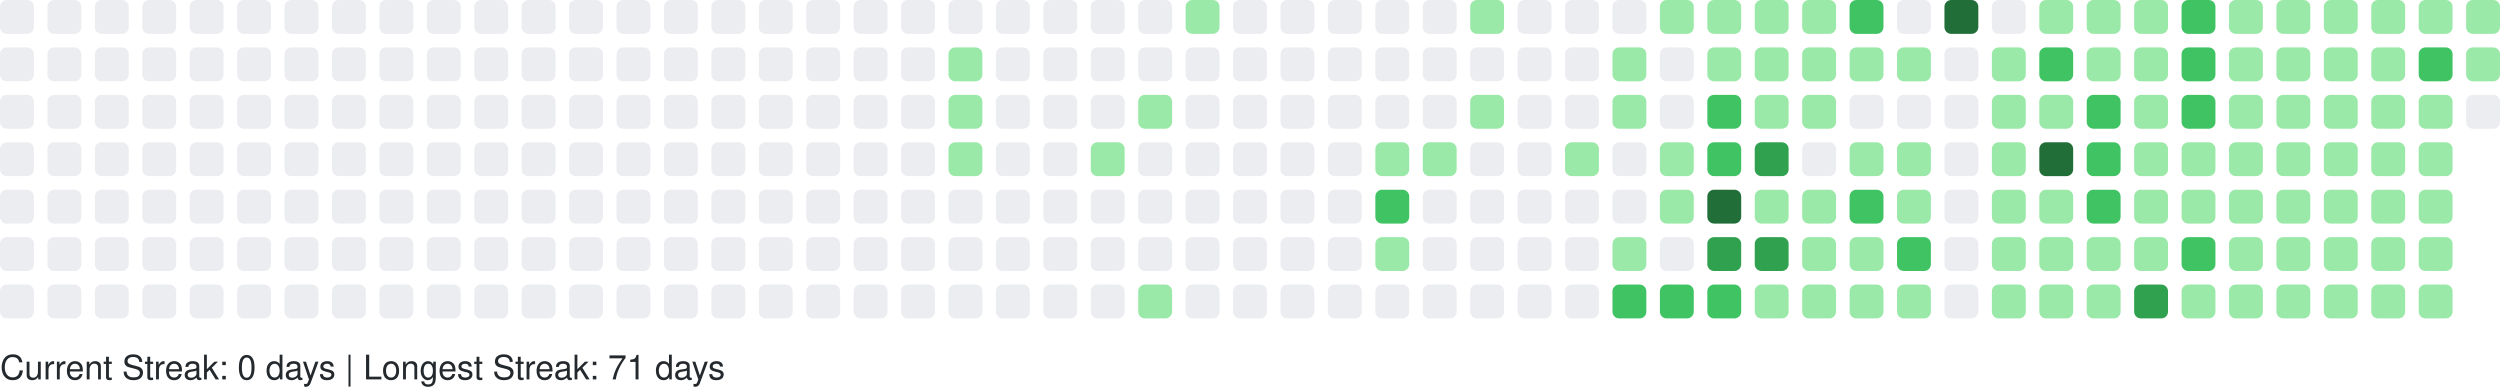
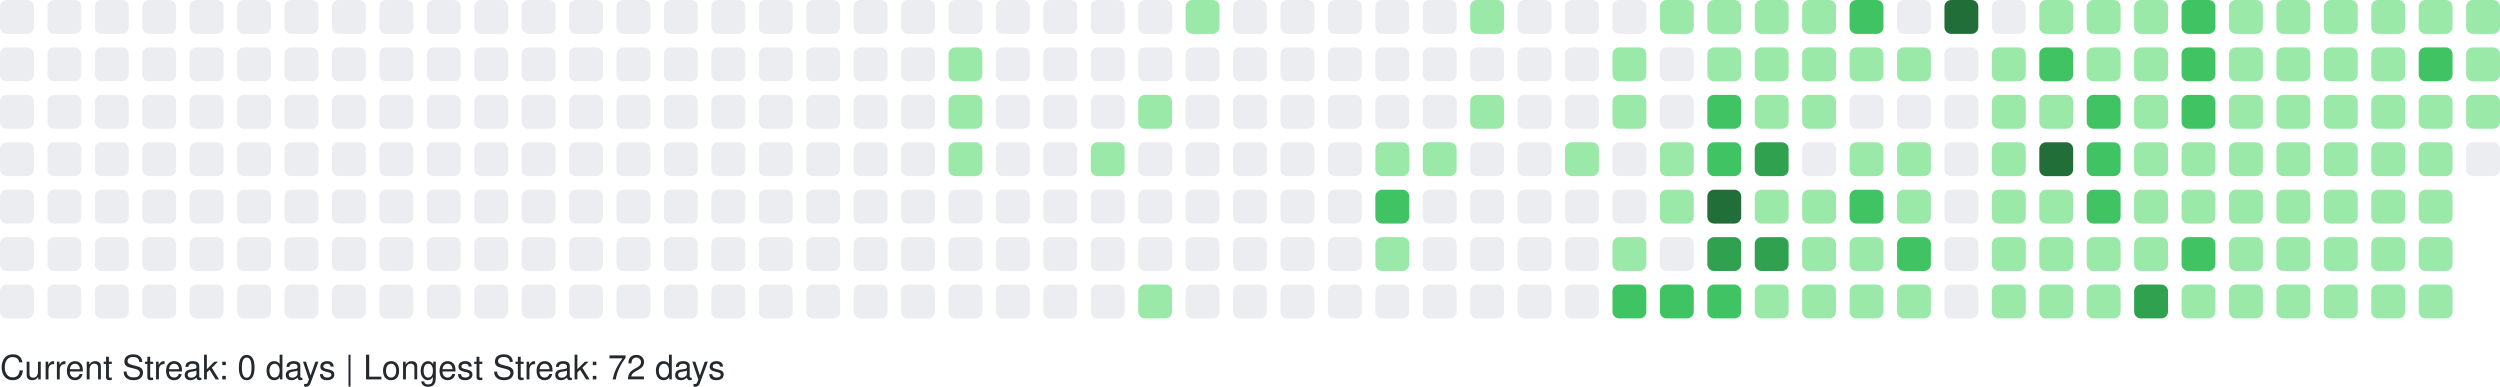
<svg xmlns="http://www.w3.org/2000/svg" width="738" height="114" viewBox="0 0 738 114" role="img" aria-label="GitHub Contributions Heatmap">
  <style>
    text { font-family: -apple-system, BlinkMacSystemFont, "Segoe UI", Helvetica, Arial, sans-serif; font-size: 10px; fill: #24292e; }
  </style>
  <g>
    <rect x="0" y="0" width="10" height="10" rx="2" ry="2" fill="#ebedf0" role="img" aria-label="0 contributions on 2025-11-16">
      </rect>
    <rect x="0" y="14" width="10" height="10" rx="2" ry="2" fill="#ebedf0" role="img" aria-label="0 contributions on 2025-11-17">
      </rect>
    <rect x="0" y="28" width="10" height="10" rx="2" ry="2" fill="#ebedf0" role="img" aria-label="0 contributions on 2025-11-18">
      </rect>
    <rect x="0" y="42" width="10" height="10" rx="2" ry="2" fill="#ebedf0" role="img" aria-label="0 contributions on 2025-11-19">
      </rect>
    <rect x="0" y="56" width="10" height="10" rx="2" ry="2" fill="#ebedf0" role="img" aria-label="0 contributions on 2025-11-20">
      </rect>
    <rect x="0" y="70" width="10" height="10" rx="2" ry="2" fill="#ebedf0" role="img" aria-label="0 contributions on 2025-11-21">
      </rect>
    <rect x="0" y="84" width="10" height="10" rx="2" ry="2" fill="#ebedf0" role="img" aria-label="0 contributions on 2025-11-22">
      </rect>
    <rect x="14" y="0" width="10" height="10" rx="2" ry="2" fill="#ebedf0" role="img" aria-label="0 contributions on 2025-11-23">
      </rect>
    <rect x="14" y="14" width="10" height="10" rx="2" ry="2" fill="#ebedf0" role="img" aria-label="0 contributions on 2025-11-24">
      </rect>
    <rect x="14" y="28" width="10" height="10" rx="2" ry="2" fill="#ebedf0" role="img" aria-label="0 contributions on 2025-11-25">
      </rect>
    <rect x="14" y="42" width="10" height="10" rx="2" ry="2" fill="#ebedf0" role="img" aria-label="0 contributions on 2025-11-26">
      </rect>
    <rect x="14" y="56" width="10" height="10" rx="2" ry="2" fill="#ebedf0" role="img" aria-label="0 contributions on 2025-11-27">
      </rect>
    <rect x="14" y="70" width="10" height="10" rx="2" ry="2" fill="#ebedf0" role="img" aria-label="0 contributions on 2025-11-28">
      </rect>
    <rect x="14" y="84" width="10" height="10" rx="2" ry="2" fill="#ebedf0" role="img" aria-label="0 contributions on 2025-11-29">
      </rect>
    <rect x="28" y="0" width="10" height="10" rx="2" ry="2" fill="#ebedf0" role="img" aria-label="0 contributions on 2025-11-30">
      </rect>
    <rect x="28" y="14" width="10" height="10" rx="2" ry="2" fill="#ebedf0" role="img" aria-label="0 contributions on 2025-12-01">
      </rect>
    <rect x="28" y="28" width="10" height="10" rx="2" ry="2" fill="#ebedf0" role="img" aria-label="0 contributions on 2025-12-02">
      </rect>
    <rect x="28" y="42" width="10" height="10" rx="2" ry="2" fill="#ebedf0" role="img" aria-label="0 contributions on 2025-12-03">
      </rect>
    <rect x="28" y="56" width="10" height="10" rx="2" ry="2" fill="#ebedf0" role="img" aria-label="0 contributions on 2025-12-04">
      </rect>
    <rect x="28" y="70" width="10" height="10" rx="2" ry="2" fill="#ebedf0" role="img" aria-label="0 contributions on 2025-12-05">
      </rect>
    <rect x="28" y="84" width="10" height="10" rx="2" ry="2" fill="#ebedf0" role="img" aria-label="0 contributions on 2025-12-06">
      </rect>
    <rect x="42" y="0" width="10" height="10" rx="2" ry="2" fill="#ebedf0" role="img" aria-label="0 contributions on 2025-12-07">
      </rect>
    <rect x="42" y="14" width="10" height="10" rx="2" ry="2" fill="#ebedf0" role="img" aria-label="0 contributions on 2025-12-08">
      </rect>
    <rect x="42" y="28" width="10" height="10" rx="2" ry="2" fill="#ebedf0" role="img" aria-label="0 contributions on 2025-12-09">
      </rect>
    <rect x="42" y="42" width="10" height="10" rx="2" ry="2" fill="#ebedf0" role="img" aria-label="0 contributions on 2025-12-10">
      </rect>
    <rect x="42" y="56" width="10" height="10" rx="2" ry="2" fill="#ebedf0" role="img" aria-label="0 contributions on 2025-12-11">
      </rect>
    <rect x="42" y="70" width="10" height="10" rx="2" ry="2" fill="#ebedf0" role="img" aria-label="0 contributions on 2025-12-12">
      </rect>
    <rect x="42" y="84" width="10" height="10" rx="2" ry="2" fill="#ebedf0" role="img" aria-label="0 contributions on 2025-12-13">
      </rect>
    <rect x="56" y="0" width="10" height="10" rx="2" ry="2" fill="#ebedf0" role="img" aria-label="0 contributions on 2025-12-14">
      </rect>
    <rect x="56" y="14" width="10" height="10" rx="2" ry="2" fill="#ebedf0" role="img" aria-label="0 contributions on 2025-12-15">
      </rect>
    <rect x="56" y="28" width="10" height="10" rx="2" ry="2" fill="#ebedf0" role="img" aria-label="0 contributions on 2025-12-16">
      </rect>
    <rect x="56" y="42" width="10" height="10" rx="2" ry="2" fill="#ebedf0" role="img" aria-label="0 contributions on 2025-12-17">
      </rect>
    <rect x="56" y="56" width="10" height="10" rx="2" ry="2" fill="#ebedf0" role="img" aria-label="0 contributions on 2025-12-18">
      </rect>
    <rect x="56" y="70" width="10" height="10" rx="2" ry="2" fill="#ebedf0" role="img" aria-label="0 contributions on 2025-12-19">
      </rect>
    <rect x="56" y="84" width="10" height="10" rx="2" ry="2" fill="#ebedf0" role="img" aria-label="0 contributions on 2025-12-20">
      </rect>
    <rect x="70" y="0" width="10" height="10" rx="2" ry="2" fill="#ebedf0" role="img" aria-label="0 contributions on 2025-12-21">
      </rect>
    <rect x="70" y="14" width="10" height="10" rx="2" ry="2" fill="#ebedf0" role="img" aria-label="0 contributions on 2025-12-22">
      </rect>
    <rect x="70" y="28" width="10" height="10" rx="2" ry="2" fill="#ebedf0" role="img" aria-label="0 contributions on 2025-12-23">
      </rect>
    <rect x="70" y="42" width="10" height="10" rx="2" ry="2" fill="#ebedf0" role="img" aria-label="0 contributions on 2025-12-24">
      </rect>
    <rect x="70" y="56" width="10" height="10" rx="2" ry="2" fill="#ebedf0" role="img" aria-label="0 contributions on 2025-12-25">
      </rect>
    <rect x="70" y="70" width="10" height="10" rx="2" ry="2" fill="#ebedf0" role="img" aria-label="0 contributions on 2025-12-26">
      </rect>
    <rect x="70" y="84" width="10" height="10" rx="2" ry="2" fill="#ebedf0" role="img" aria-label="0 contributions on 2025-12-27">
      </rect>
    <rect x="84" y="0" width="10" height="10" rx="2" ry="2" fill="#ebedf0" role="img" aria-label="0 contributions on 2025-12-28">
      </rect>
    <rect x="84" y="14" width="10" height="10" rx="2" ry="2" fill="#ebedf0" role="img" aria-label="0 contributions on 2025-12-29">
      </rect>
    <rect x="84" y="28" width="10" height="10" rx="2" ry="2" fill="#ebedf0" role="img" aria-label="0 contributions on 2025-12-30">
      </rect>
    <rect x="84" y="42" width="10" height="10" rx="2" ry="2" fill="#ebedf0" role="img" aria-label="0 contributions on 2025-12-31">
      </rect>
    <rect x="84" y="56" width="10" height="10" rx="2" ry="2" fill="#ebedf0" role="img" aria-label="0 contributions on 2026-01-01">
      </rect>
    <rect x="84" y="70" width="10" height="10" rx="2" ry="2" fill="#ebedf0" role="img" aria-label="0 contributions on 2026-01-02">
      </rect>
    <rect x="84" y="84" width="10" height="10" rx="2" ry="2" fill="#ebedf0" role="img" aria-label="0 contributions on 2026-01-03">
      </rect>
    <rect x="98" y="0" width="10" height="10" rx="2" ry="2" fill="#ebedf0" role="img" aria-label="0 contributions on 2026-01-04">
      </rect>
    <rect x="98" y="14" width="10" height="10" rx="2" ry="2" fill="#ebedf0" role="img" aria-label="0 contributions on 2026-01-05">
      </rect>
    <rect x="98" y="28" width="10" height="10" rx="2" ry="2" fill="#ebedf0" role="img" aria-label="0 contributions on 2026-01-06">
      </rect>
    <rect x="98" y="42" width="10" height="10" rx="2" ry="2" fill="#ebedf0" role="img" aria-label="0 contributions on 2026-01-07">
      </rect>
    <rect x="98" y="56" width="10" height="10" rx="2" ry="2" fill="#ebedf0" role="img" aria-label="0 contributions on 2026-01-08">
      </rect>
    <rect x="98" y="70" width="10" height="10" rx="2" ry="2" fill="#ebedf0" role="img" aria-label="0 contributions on 2026-01-09">
      </rect>
    <rect x="98" y="84" width="10" height="10" rx="2" ry="2" fill="#ebedf0" role="img" aria-label="0 contributions on 2026-01-10">
      </rect>
    <rect x="112" y="0" width="10" height="10" rx="2" ry="2" fill="#ebedf0" role="img" aria-label="0 contributions on 2026-01-11">
      </rect>
    <rect x="112" y="14" width="10" height="10" rx="2" ry="2" fill="#ebedf0" role="img" aria-label="0 contributions on 2026-01-12">
      </rect>
    <rect x="112" y="28" width="10" height="10" rx="2" ry="2" fill="#ebedf0" role="img" aria-label="0 contributions on 2026-01-13">
      </rect>
    <rect x="112" y="42" width="10" height="10" rx="2" ry="2" fill="#ebedf0" role="img" aria-label="0 contributions on 2026-01-14">
      </rect>
    <rect x="112" y="56" width="10" height="10" rx="2" ry="2" fill="#ebedf0" role="img" aria-label="0 contributions on 2026-01-15">
      </rect>
    <rect x="112" y="70" width="10" height="10" rx="2" ry="2" fill="#ebedf0" role="img" aria-label="0 contributions on 2026-01-16">
      </rect>
    <rect x="112" y="84" width="10" height="10" rx="2" ry="2" fill="#ebedf0" role="img" aria-label="0 contributions on 2026-01-17">
      </rect>
    <rect x="126" y="0" width="10" height="10" rx="2" ry="2" fill="#ebedf0" role="img" aria-label="0 contributions on 2026-01-18">
      </rect>
    <rect x="126" y="14" width="10" height="10" rx="2" ry="2" fill="#ebedf0" role="img" aria-label="0 contributions on 2026-01-19">
      </rect>
    <rect x="126" y="28" width="10" height="10" rx="2" ry="2" fill="#ebedf0" role="img" aria-label="0 contributions on 2026-01-20">
      </rect>
    <rect x="126" y="42" width="10" height="10" rx="2" ry="2" fill="#ebedf0" role="img" aria-label="0 contributions on 2026-01-21">
      </rect>
    <rect x="126" y="56" width="10" height="10" rx="2" ry="2" fill="#ebedf0" role="img" aria-label="0 contributions on 2026-01-22">
      </rect>
    <rect x="126" y="70" width="10" height="10" rx="2" ry="2" fill="#ebedf0" role="img" aria-label="0 contributions on 2026-01-23">
      </rect>
    <rect x="126" y="84" width="10" height="10" rx="2" ry="2" fill="#ebedf0" role="img" aria-label="0 contributions on 2026-01-24">
      </rect>
    <rect x="140" y="0" width="10" height="10" rx="2" ry="2" fill="#ebedf0" role="img" aria-label="0 contributions on 2026-01-25">
      </rect>
    <rect x="140" y="14" width="10" height="10" rx="2" ry="2" fill="#ebedf0" role="img" aria-label="0 contributions on 2026-01-26">
      </rect>
    <rect x="140" y="28" width="10" height="10" rx="2" ry="2" fill="#ebedf0" role="img" aria-label="0 contributions on 2026-01-27">
      </rect>
    <rect x="140" y="42" width="10" height="10" rx="2" ry="2" fill="#ebedf0" role="img" aria-label="0 contributions on 2026-01-28">
      </rect>
    <rect x="140" y="56" width="10" height="10" rx="2" ry="2" fill="#ebedf0" role="img" aria-label="0 contributions on 2026-01-29">
      </rect>
    <rect x="140" y="70" width="10" height="10" rx="2" ry="2" fill="#ebedf0" role="img" aria-label="0 contributions on 2026-01-30">
      </rect>
    <rect x="140" y="84" width="10" height="10" rx="2" ry="2" fill="#ebedf0" role="img" aria-label="0 contributions on 2026-01-31">
      </rect>
    <rect x="154" y="0" width="10" height="10" rx="2" ry="2" fill="#ebedf0" role="img" aria-label="0 contributions on 2026-02-01">
      </rect>
    <rect x="154" y="14" width="10" height="10" rx="2" ry="2" fill="#ebedf0" role="img" aria-label="0 contributions on 2026-02-02">
      </rect>
    <rect x="154" y="28" width="10" height="10" rx="2" ry="2" fill="#ebedf0" role="img" aria-label="0 contributions on 2026-02-03">
      </rect>
    <rect x="154" y="42" width="10" height="10" rx="2" ry="2" fill="#ebedf0" role="img" aria-label="0 contributions on 2026-02-04">
      </rect>
    <rect x="154" y="56" width="10" height="10" rx="2" ry="2" fill="#ebedf0" role="img" aria-label="0 contributions on 2026-02-05">
      </rect>
    <rect x="154" y="70" width="10" height="10" rx="2" ry="2" fill="#ebedf0" role="img" aria-label="0 contributions on 2026-02-06">
      </rect>
    <rect x="154" y="84" width="10" height="10" rx="2" ry="2" fill="#ebedf0" role="img" aria-label="0 contributions on 2026-02-07">
      </rect>
    <rect x="168" y="0" width="10" height="10" rx="2" ry="2" fill="#ebedf0" role="img" aria-label="0 contributions on 2026-02-08">
      </rect>
    <rect x="168" y="14" width="10" height="10" rx="2" ry="2" fill="#ebedf0" role="img" aria-label="0 contributions on 2026-02-09">
      </rect>
    <rect x="168" y="28" width="10" height="10" rx="2" ry="2" fill="#ebedf0" role="img" aria-label="0 contributions on 2026-02-10">
      </rect>
    <rect x="168" y="42" width="10" height="10" rx="2" ry="2" fill="#ebedf0" role="img" aria-label="0 contributions on 2026-02-11">
      </rect>
    <rect x="168" y="56" width="10" height="10" rx="2" ry="2" fill="#ebedf0" role="img" aria-label="0 contributions on 2026-02-12">
      </rect>
    <rect x="168" y="70" width="10" height="10" rx="2" ry="2" fill="#ebedf0" role="img" aria-label="0 contributions on 2026-02-13">
      </rect>
    <rect x="168" y="84" width="10" height="10" rx="2" ry="2" fill="#ebedf0" role="img" aria-label="0 contributions on 2026-02-14">
      </rect>
    <rect x="182" y="0" width="10" height="10" rx="2" ry="2" fill="#ebedf0" role="img" aria-label="0 contributions on 2026-02-15">
      </rect>
    <rect x="182" y="14" width="10" height="10" rx="2" ry="2" fill="#ebedf0" role="img" aria-label="0 contributions on 2026-02-16">
      </rect>
    <rect x="182" y="28" width="10" height="10" rx="2" ry="2" fill="#ebedf0" role="img" aria-label="0 contributions on 2026-02-17">
      </rect>
    <rect x="182" y="42" width="10" height="10" rx="2" ry="2" fill="#ebedf0" role="img" aria-label="0 contributions on 2026-02-18">
      </rect>
    <rect x="182" y="56" width="10" height="10" rx="2" ry="2" fill="#ebedf0" role="img" aria-label="0 contributions on 2026-02-19">
      </rect>
    <rect x="182" y="70" width="10" height="10" rx="2" ry="2" fill="#ebedf0" role="img" aria-label="0 contributions on 2026-02-20">
      </rect>
    <rect x="182" y="84" width="10" height="10" rx="2" ry="2" fill="#ebedf0" role="img" aria-label="0 contributions on 2026-02-21">
      </rect>
    <rect x="196" y="0" width="10" height="10" rx="2" ry="2" fill="#ebedf0" role="img" aria-label="0 contributions on 2026-02-22">
      </rect>
    <rect x="196" y="14" width="10" height="10" rx="2" ry="2" fill="#ebedf0" role="img" aria-label="0 contributions on 2026-02-23">
      </rect>
    <rect x="196" y="28" width="10" height="10" rx="2" ry="2" fill="#ebedf0" role="img" aria-label="0 contributions on 2026-02-24">
      </rect>
    <rect x="196" y="42" width="10" height="10" rx="2" ry="2" fill="#ebedf0" role="img" aria-label="0 contributions on 2026-02-25">
      </rect>
    <rect x="196" y="56" width="10" height="10" rx="2" ry="2" fill="#ebedf0" role="img" aria-label="0 contributions on 2026-02-26">
      </rect>
    <rect x="196" y="70" width="10" height="10" rx="2" ry="2" fill="#ebedf0" role="img" aria-label="0 contributions on 2026-02-27">
      </rect>
    <rect x="196" y="84" width="10" height="10" rx="2" ry="2" fill="#ebedf0" role="img" aria-label="0 contributions on 2026-02-28">
      </rect>
    <rect x="210" y="0" width="10" height="10" rx="2" ry="2" fill="#ebedf0" role="img" aria-label="0 contributions on 2026-03-01">
      </rect>
    <rect x="210" y="14" width="10" height="10" rx="2" ry="2" fill="#ebedf0" role="img" aria-label="0 contributions on 2026-03-02">
      </rect>
    <rect x="210" y="28" width="10" height="10" rx="2" ry="2" fill="#ebedf0" role="img" aria-label="0 contributions on 2026-03-03">
      </rect>
    <rect x="210" y="42" width="10" height="10" rx="2" ry="2" fill="#ebedf0" role="img" aria-label="0 contributions on 2026-03-04">
      </rect>
    <rect x="210" y="56" width="10" height="10" rx="2" ry="2" fill="#ebedf0" role="img" aria-label="0 contributions on 2026-03-05">
      </rect>
    <rect x="210" y="70" width="10" height="10" rx="2" ry="2" fill="#ebedf0" role="img" aria-label="0 contributions on 2026-03-06">
      </rect>
    <rect x="210" y="84" width="10" height="10" rx="2" ry="2" fill="#ebedf0" role="img" aria-label="0 contributions on 2026-03-07">
      </rect>
    <rect x="224" y="0" width="10" height="10" rx="2" ry="2" fill="#ebedf0" role="img" aria-label="0 contributions on 2026-03-08">
      </rect>
    <rect x="224" y="14" width="10" height="10" rx="2" ry="2" fill="#ebedf0" role="img" aria-label="0 contributions on 2026-03-09">
      </rect>
    <rect x="224" y="28" width="10" height="10" rx="2" ry="2" fill="#ebedf0" role="img" aria-label="0 contributions on 2026-03-10">
      </rect>
    <rect x="224" y="42" width="10" height="10" rx="2" ry="2" fill="#ebedf0" role="img" aria-label="0 contributions on 2026-03-11">
      </rect>
    <rect x="224" y="56" width="10" height="10" rx="2" ry="2" fill="#ebedf0" role="img" aria-label="0 contributions on 2026-03-12">
      </rect>
    <rect x="224" y="70" width="10" height="10" rx="2" ry="2" fill="#ebedf0" role="img" aria-label="0 contributions on 2026-03-13">
      </rect>
    <rect x="224" y="84" width="10" height="10" rx="2" ry="2" fill="#ebedf0" role="img" aria-label="0 contributions on 2026-03-14">
      </rect>
    <rect x="238" y="0" width="10" height="10" rx="2" ry="2" fill="#ebedf0" role="img" aria-label="0 contributions on 2026-03-15">
      </rect>
    <rect x="238" y="14" width="10" height="10" rx="2" ry="2" fill="#ebedf0" role="img" aria-label="0 contributions on 2026-03-16">
      </rect>
    <rect x="238" y="28" width="10" height="10" rx="2" ry="2" fill="#ebedf0" role="img" aria-label="0 contributions on 2026-03-17">
      </rect>
    <rect x="238" y="42" width="10" height="10" rx="2" ry="2" fill="#ebedf0" role="img" aria-label="0 contributions on 2026-03-18">
      </rect>
    <rect x="238" y="56" width="10" height="10" rx="2" ry="2" fill="#ebedf0" role="img" aria-label="0 contributions on 2026-03-19">
      </rect>
    <rect x="238" y="70" width="10" height="10" rx="2" ry="2" fill="#ebedf0" role="img" aria-label="0 contributions on 2026-03-20">
      </rect>
    <rect x="238" y="84" width="10" height="10" rx="2" ry="2" fill="#ebedf0" role="img" aria-label="0 contributions on 2026-03-21">
      </rect>
    <rect x="252" y="0" width="10" height="10" rx="2" ry="2" fill="#ebedf0" role="img" aria-label="0 contributions on 2026-03-22">
      </rect>
    <rect x="252" y="14" width="10" height="10" rx="2" ry="2" fill="#ebedf0" role="img" aria-label="0 contributions on 2026-03-23">
      </rect>
    <rect x="252" y="28" width="10" height="10" rx="2" ry="2" fill="#ebedf0" role="img" aria-label="0 contributions on 2026-03-24">
      </rect>
    <rect x="252" y="42" width="10" height="10" rx="2" ry="2" fill="#ebedf0" role="img" aria-label="0 contributions on 2026-03-25">
      </rect>
    <rect x="252" y="56" width="10" height="10" rx="2" ry="2" fill="#ebedf0" role="img" aria-label="0 contributions on 2026-03-26">
      </rect>
    <rect x="252" y="70" width="10" height="10" rx="2" ry="2" fill="#ebedf0" role="img" aria-label="0 contributions on 2026-03-27">
      </rect>
    <rect x="252" y="84" width="10" height="10" rx="2" ry="2" fill="#ebedf0" role="img" aria-label="0 contributions on 2026-03-28">
      </rect>
    <rect x="266" y="0" width="10" height="10" rx="2" ry="2" fill="#ebedf0" role="img" aria-label="0 contributions on 2026-03-29">
      </rect>
    <rect x="266" y="14" width="10" height="10" rx="2" ry="2" fill="#ebedf0" role="img" aria-label="0 contributions on 2026-03-30">
      </rect>
    <rect x="266" y="28" width="10" height="10" rx="2" ry="2" fill="#ebedf0" role="img" aria-label="0 contributions on 2026-03-31">
      </rect>
    <rect x="266" y="42" width="10" height="10" rx="2" ry="2" fill="#ebedf0" role="img" aria-label="0 contributions on 2026-04-01">
      </rect>
    <rect x="266" y="56" width="10" height="10" rx="2" ry="2" fill="#ebedf0" role="img" aria-label="0 contributions on 2026-04-02">
      </rect>
    <rect x="266" y="70" width="10" height="10" rx="2" ry="2" fill="#ebedf0" role="img" aria-label="0 contributions on 2026-04-03">
      </rect>
    <rect x="266" y="84" width="10" height="10" rx="2" ry="2" fill="#ebedf0" role="img" aria-label="0 contributions on 2026-04-04">
      </rect>
    <rect x="280" y="0" width="10" height="10" rx="2" ry="2" fill="#ebedf0" role="img" aria-label="0 contributions on 2026-04-05">
      </rect>
    <rect x="280" y="14" width="10" height="10" rx="2" ry="2" fill="#9be9a8" role="img" aria-label="2 contributions on 2026-04-06">
      </rect>
    <rect x="280" y="28" width="10" height="10" rx="2" ry="2" fill="#9be9a8" role="img" aria-label="3 contributions on 2026-04-07">
      </rect>
    <rect x="280" y="42" width="10" height="10" rx="2" ry="2" fill="#9be9a8" role="img" aria-label="6 contributions on 2026-04-08">
      </rect>
    <rect x="280" y="56" width="10" height="10" rx="2" ry="2" fill="#ebedf0" role="img" aria-label="0 contributions on 2026-04-09">
      </rect>
    <rect x="280" y="70" width="10" height="10" rx="2" ry="2" fill="#ebedf0" role="img" aria-label="0 contributions on 2026-04-10">
      </rect>
    <rect x="280" y="84" width="10" height="10" rx="2" ry="2" fill="#ebedf0" role="img" aria-label="0 contributions on 2026-04-11">
      </rect>
    <rect x="294" y="0" width="10" height="10" rx="2" ry="2" fill="#ebedf0" role="img" aria-label="0 contributions on 2026-04-12">
      </rect>
    <rect x="294" y="14" width="10" height="10" rx="2" ry="2" fill="#ebedf0" role="img" aria-label="0 contributions on 2026-04-13">
      </rect>
    <rect x="294" y="28" width="10" height="10" rx="2" ry="2" fill="#ebedf0" role="img" aria-label="0 contributions on 2026-04-14">
      </rect>
    <rect x="294" y="42" width="10" height="10" rx="2" ry="2" fill="#ebedf0" role="img" aria-label="0 contributions on 2026-04-15">
      </rect>
    <rect x="294" y="56" width="10" height="10" rx="2" ry="2" fill="#ebedf0" role="img" aria-label="0 contributions on 2026-04-16">
      </rect>
    <rect x="294" y="70" width="10" height="10" rx="2" ry="2" fill="#ebedf0" role="img" aria-label="0 contributions on 2026-04-17">
      </rect>
    <rect x="294" y="84" width="10" height="10" rx="2" ry="2" fill="#ebedf0" role="img" aria-label="0 contributions on 2026-04-18">
      </rect>
    <rect x="308" y="0" width="10" height="10" rx="2" ry="2" fill="#ebedf0" role="img" aria-label="0 contributions on 2026-04-19">
      </rect>
    <rect x="308" y="14" width="10" height="10" rx="2" ry="2" fill="#ebedf0" role="img" aria-label="0 contributions on 2026-04-20">
      </rect>
    <rect x="308" y="28" width="10" height="10" rx="2" ry="2" fill="#ebedf0" role="img" aria-label="0 contributions on 2026-04-21">
      </rect>
    <rect x="308" y="42" width="10" height="10" rx="2" ry="2" fill="#ebedf0" role="img" aria-label="0 contributions on 2026-04-22">
      </rect>
    <rect x="308" y="56" width="10" height="10" rx="2" ry="2" fill="#ebedf0" role="img" aria-label="0 contributions on 2026-04-23">
      </rect>
    <rect x="308" y="70" width="10" height="10" rx="2" ry="2" fill="#ebedf0" role="img" aria-label="0 contributions on 2026-04-24">
      </rect>
    <rect x="308" y="84" width="10" height="10" rx="2" ry="2" fill="#ebedf0" role="img" aria-label="0 contributions on 2026-04-25">
      </rect>
    <rect x="322" y="0" width="10" height="10" rx="2" ry="2" fill="#ebedf0" role="img" aria-label="0 contributions on 2026-04-26">
      </rect>
    <rect x="322" y="14" width="10" height="10" rx="2" ry="2" fill="#ebedf0" role="img" aria-label="0 contributions on 2026-04-27">
      </rect>
    <rect x="322" y="28" width="10" height="10" rx="2" ry="2" fill="#ebedf0" role="img" aria-label="0 contributions on 2026-04-28">
      </rect>
    <rect x="322" y="42" width="10" height="10" rx="2" ry="2" fill="#9be9a8" role="img" aria-label="1 contributions on 2026-04-29">
      </rect>
    <rect x="322" y="56" width="10" height="10" rx="2" ry="2" fill="#ebedf0" role="img" aria-label="0 contributions on 2026-04-30">
      </rect>
    <rect x="322" y="70" width="10" height="10" rx="2" ry="2" fill="#ebedf0" role="img" aria-label="0 contributions on 2026-05-01">
      </rect>
    <rect x="322" y="84" width="10" height="10" rx="2" ry="2" fill="#ebedf0" role="img" aria-label="0 contributions on 2026-05-02">
      </rect>
    <rect x="336" y="0" width="10" height="10" rx="2" ry="2" fill="#ebedf0" role="img" aria-label="0 contributions on 2026-05-03">
      </rect>
    <rect x="336" y="14" width="10" height="10" rx="2" ry="2" fill="#ebedf0" role="img" aria-label="0 contributions on 2026-05-04">
      </rect>
    <rect x="336" y="28" width="10" height="10" rx="2" ry="2" fill="#9be9a8" role="img" aria-label="2 contributions on 2026-05-05">
      </rect>
    <rect x="336" y="42" width="10" height="10" rx="2" ry="2" fill="#ebedf0" role="img" aria-label="0 contributions on 2026-05-06">
      </rect>
    <rect x="336" y="56" width="10" height="10" rx="2" ry="2" fill="#ebedf0" role="img" aria-label="0 contributions on 2026-05-07">
      </rect>
    <rect x="336" y="70" width="10" height="10" rx="2" ry="2" fill="#ebedf0" role="img" aria-label="0 contributions on 2026-05-08">
      </rect>
    <rect x="336" y="84" width="10" height="10" rx="2" ry="2" fill="#9be9a8" role="img" aria-label="8 contributions on 2026-05-09">
      </rect>
    <rect x="350" y="0" width="10" height="10" rx="2" ry="2" fill="#9be9a8" role="img" aria-label="5 contributions on 2026-05-10">
      </rect>
    <rect x="350" y="14" width="10" height="10" rx="2" ry="2" fill="#ebedf0" role="img" aria-label="0 contributions on 2026-05-11">
      </rect>
    <rect x="350" y="28" width="10" height="10" rx="2" ry="2" fill="#ebedf0" role="img" aria-label="0 contributions on 2026-05-12">
      </rect>
    <rect x="350" y="42" width="10" height="10" rx="2" ry="2" fill="#ebedf0" role="img" aria-label="0 contributions on 2026-05-13">
      </rect>
    <rect x="350" y="56" width="10" height="10" rx="2" ry="2" fill="#ebedf0" role="img" aria-label="0 contributions on 2026-05-14">
      </rect>
    <rect x="350" y="70" width="10" height="10" rx="2" ry="2" fill="#ebedf0" role="img" aria-label="0 contributions on 2026-05-15">
      </rect>
    <rect x="350" y="84" width="10" height="10" rx="2" ry="2" fill="#ebedf0" role="img" aria-label="0 contributions on 2026-05-16">
      </rect>
    <rect x="364" y="0" width="10" height="10" rx="2" ry="2" fill="#ebedf0" role="img" aria-label="0 contributions on 2026-05-17">
      </rect>
    <rect x="364" y="14" width="10" height="10" rx="2" ry="2" fill="#ebedf0" role="img" aria-label="0 contributions on 2026-05-18">
      </rect>
    <rect x="364" y="28" width="10" height="10" rx="2" ry="2" fill="#ebedf0" role="img" aria-label="0 contributions on 2026-05-19">
      </rect>
    <rect x="364" y="42" width="10" height="10" rx="2" ry="2" fill="#ebedf0" role="img" aria-label="0 contributions on 2026-05-20">
      </rect>
    <rect x="364" y="56" width="10" height="10" rx="2" ry="2" fill="#ebedf0" role="img" aria-label="0 contributions on 2026-05-21">
      </rect>
    <rect x="364" y="70" width="10" height="10" rx="2" ry="2" fill="#ebedf0" role="img" aria-label="0 contributions on 2026-05-22">
      </rect>
    <rect x="364" y="84" width="10" height="10" rx="2" ry="2" fill="#ebedf0" role="img" aria-label="0 contributions on 2026-05-23">
      </rect>
    <rect x="378" y="0" width="10" height="10" rx="2" ry="2" fill="#ebedf0" role="img" aria-label="0 contributions on 2026-05-24">
      </rect>
    <rect x="378" y="14" width="10" height="10" rx="2" ry="2" fill="#ebedf0" role="img" aria-label="0 contributions on 2026-05-25">
      </rect>
    <rect x="378" y="28" width="10" height="10" rx="2" ry="2" fill="#ebedf0" role="img" aria-label="0 contributions on 2026-05-26">
      </rect>
    <rect x="378" y="42" width="10" height="10" rx="2" ry="2" fill="#ebedf0" role="img" aria-label="0 contributions on 2026-05-27">
      </rect>
    <rect x="378" y="56" width="10" height="10" rx="2" ry="2" fill="#ebedf0" role="img" aria-label="0 contributions on 2026-05-28">
      </rect>
    <rect x="378" y="70" width="10" height="10" rx="2" ry="2" fill="#ebedf0" role="img" aria-label="0 contributions on 2026-05-29">
      </rect>
    <rect x="378" y="84" width="10" height="10" rx="2" ry="2" fill="#ebedf0" role="img" aria-label="0 contributions on 2026-05-30">
      </rect>
    <rect x="392" y="0" width="10" height="10" rx="2" ry="2" fill="#ebedf0" role="img" aria-label="0 contributions on 2026-05-31">
      </rect>
    <rect x="392" y="14" width="10" height="10" rx="2" ry="2" fill="#ebedf0" role="img" aria-label="0 contributions on 2026-06-01">
      </rect>
    <rect x="392" y="28" width="10" height="10" rx="2" ry="2" fill="#ebedf0" role="img" aria-label="0 contributions on 2026-06-02">
      </rect>
    <rect x="392" y="42" width="10" height="10" rx="2" ry="2" fill="#ebedf0" role="img" aria-label="0 contributions on 2026-06-03">
      </rect>
    <rect x="392" y="56" width="10" height="10" rx="2" ry="2" fill="#ebedf0" role="img" aria-label="0 contributions on 2026-06-04">
      </rect>
    <rect x="392" y="70" width="10" height="10" rx="2" ry="2" fill="#ebedf0" role="img" aria-label="0 contributions on 2026-06-05">
      </rect>
    <rect x="392" y="84" width="10" height="10" rx="2" ry="2" fill="#ebedf0" role="img" aria-label="0 contributions on 2026-06-06">
      </rect>
    <rect x="406" y="0" width="10" height="10" rx="2" ry="2" fill="#ebedf0" role="img" aria-label="0 contributions on 2026-06-07">
      </rect>
    <rect x="406" y="14" width="10" height="10" rx="2" ry="2" fill="#ebedf0" role="img" aria-label="0 contributions on 2026-06-08">
      </rect>
    <rect x="406" y="28" width="10" height="10" rx="2" ry="2" fill="#ebedf0" role="img" aria-label="0 contributions on 2026-06-09">
      </rect>
    <rect x="406" y="42" width="10" height="10" rx="2" ry="2" fill="#9be9a8" role="img" aria-label="2 contributions on 2026-06-10">
      </rect>
    <rect x="406" y="56" width="10" height="10" rx="2" ry="2" fill="#40c463" role="img" aria-label="25 contributions on 2026-06-11">
      </rect>
    <rect x="406" y="70" width="10" height="10" rx="2" ry="2" fill="#9be9a8" role="img" aria-label="9 contributions on 2026-06-12">
      </rect>
    <rect x="406" y="84" width="10" height="10" rx="2" ry="2" fill="#ebedf0" role="img" aria-label="0 contributions on 2026-06-13">
      </rect>
    <rect x="420" y="0" width="10" height="10" rx="2" ry="2" fill="#ebedf0" role="img" aria-label="0 contributions on 2026-06-14">
      </rect>
    <rect x="420" y="14" width="10" height="10" rx="2" ry="2" fill="#ebedf0" role="img" aria-label="0 contributions on 2026-06-15">
      </rect>
    <rect x="420" y="28" width="10" height="10" rx="2" ry="2" fill="#ebedf0" role="img" aria-label="0 contributions on 2026-06-16">
      </rect>
    <rect x="420" y="42" width="10" height="10" rx="2" ry="2" fill="#9be9a8" role="img" aria-label="1 contributions on 2026-06-17">
      </rect>
    <rect x="420" y="56" width="10" height="10" rx="2" ry="2" fill="#ebedf0" role="img" aria-label="0 contributions on 2026-06-18">
      </rect>
    <rect x="420" y="70" width="10" height="10" rx="2" ry="2" fill="#ebedf0" role="img" aria-label="0 contributions on 2026-06-19">
      </rect>
    <rect x="420" y="84" width="10" height="10" rx="2" ry="2" fill="#ebedf0" role="img" aria-label="0 contributions on 2026-06-20">
      </rect>
    <rect x="434" y="0" width="10" height="10" rx="2" ry="2" fill="#9be9a8" role="img" aria-label="4 contributions on 2026-06-21">
      </rect>
    <rect x="434" y="14" width="10" height="10" rx="2" ry="2" fill="#ebedf0" role="img" aria-label="0 contributions on 2026-06-22">
      </rect>
    <rect x="434" y="28" width="10" height="10" rx="2" ry="2" fill="#9be9a8" role="img" aria-label="1 contributions on 2026-06-23">
      </rect>
    <rect x="434" y="42" width="10" height="10" rx="2" ry="2" fill="#ebedf0" role="img" aria-label="0 contributions on 2026-06-24">
      </rect>
    <rect x="434" y="56" width="10" height="10" rx="2" ry="2" fill="#ebedf0" role="img" aria-label="0 contributions on 2026-06-25">
      </rect>
    <rect x="434" y="70" width="10" height="10" rx="2" ry="2" fill="#ebedf0" role="img" aria-label="0 contributions on 2026-06-26">
      </rect>
    <rect x="434" y="84" width="10" height="10" rx="2" ry="2" fill="#ebedf0" role="img" aria-label="0 contributions on 2026-06-27">
      </rect>
    <rect x="448" y="0" width="10" height="10" rx="2" ry="2" fill="#ebedf0" role="img" aria-label="0 contributions on 2026-06-28">
      </rect>
    <rect x="448" y="14" width="10" height="10" rx="2" ry="2" fill="#ebedf0" role="img" aria-label="0 contributions on 2026-06-29">
      </rect>
    <rect x="448" y="28" width="10" height="10" rx="2" ry="2" fill="#ebedf0" role="img" aria-label="0 contributions on 2026-06-30">
      </rect>
    <rect x="448" y="42" width="10" height="10" rx="2" ry="2" fill="#ebedf0" role="img" aria-label="0 contributions on 2026-07-01">
      </rect>
    <rect x="448" y="56" width="10" height="10" rx="2" ry="2" fill="#ebedf0" role="img" aria-label="0 contributions on 2026-07-02">
      </rect>
    <rect x="448" y="70" width="10" height="10" rx="2" ry="2" fill="#ebedf0" role="img" aria-label="0 contributions on 2026-07-03">
      </rect>
    <rect x="448" y="84" width="10" height="10" rx="2" ry="2" fill="#ebedf0" role="img" aria-label="0 contributions on 2026-07-04">
      </rect>
    <rect x="462" y="0" width="10" height="10" rx="2" ry="2" fill="#ebedf0" role="img" aria-label="0 contributions on 2026-07-05">
      </rect>
    <rect x="462" y="14" width="10" height="10" rx="2" ry="2" fill="#ebedf0" role="img" aria-label="0 contributions on 2026-07-06">
      </rect>
    <rect x="462" y="28" width="10" height="10" rx="2" ry="2" fill="#ebedf0" role="img" aria-label="0 contributions on 2026-07-07">
      </rect>
    <rect x="462" y="42" width="10" height="10" rx="2" ry="2" fill="#9be9a8" role="img" aria-label="8 contributions on 2026-07-08">
      </rect>
    <rect x="462" y="56" width="10" height="10" rx="2" ry="2" fill="#ebedf0" role="img" aria-label="0 contributions on 2026-07-09">
      </rect>
    <rect x="462" y="70" width="10" height="10" rx="2" ry="2" fill="#ebedf0" role="img" aria-label="0 contributions on 2026-07-10">
      </rect>
    <rect x="462" y="84" width="10" height="10" rx="2" ry="2" fill="#ebedf0" role="img" aria-label="0 contributions on 2026-07-11">
      </rect>
    <rect x="476" y="0" width="10" height="10" rx="2" ry="2" fill="#ebedf0" role="img" aria-label="0 contributions on 2026-07-12">
      </rect>
    <rect x="476" y="14" width="10" height="10" rx="2" ry="2" fill="#9be9a8" role="img" aria-label="3 contributions on 2026-07-13">
      </rect>
    <rect x="476" y="28" width="10" height="10" rx="2" ry="2" fill="#9be9a8" role="img" aria-label="1 contributions on 2026-07-14">
      </rect>
    <rect x="476" y="42" width="10" height="10" rx="2" ry="2" fill="#ebedf0" role="img" aria-label="0 contributions on 2026-07-15">
      </rect>
    <rect x="476" y="56" width="10" height="10" rx="2" ry="2" fill="#ebedf0" role="img" aria-label="0 contributions on 2026-07-16">
      </rect>
    <rect x="476" y="70" width="10" height="10" rx="2" ry="2" fill="#9be9a8" role="img" aria-label="4 contributions on 2026-07-17">
      </rect>
    <rect x="476" y="84" width="10" height="10" rx="2" ry="2" fill="#40c463" role="img" aria-label="16 contributions on 2026-07-18">
      </rect>
    <rect x="490" y="0" width="10" height="10" rx="2" ry="2" fill="#9be9a8" role="img" aria-label="10 contributions on 2026-07-19">
      </rect>
    <rect x="490" y="14" width="10" height="10" rx="2" ry="2" fill="#ebedf0" role="img" aria-label="0 contributions on 2026-07-20">
      </rect>
    <rect x="490" y="28" width="10" height="10" rx="2" ry="2" fill="#ebedf0" role="img" aria-label="0 contributions on 2026-07-21">
      </rect>
    <rect x="490" y="42" width="10" height="10" rx="2" ry="2" fill="#9be9a8" role="img" aria-label="4 contributions on 2026-07-22">
      </rect>
    <rect x="490" y="56" width="10" height="10" rx="2" ry="2" fill="#9be9a8" role="img" aria-label="5 contributions on 2026-07-23">
      </rect>
    <rect x="490" y="70" width="10" height="10" rx="2" ry="2" fill="#ebedf0" role="img" aria-label="0 contributions on 2026-07-24">
      </rect>
    <rect x="490" y="84" width="10" height="10" rx="2" ry="2" fill="#40c463" role="img" aria-label="17 contributions on 2026-07-25">
      </rect>
    <rect x="504" y="0" width="10" height="10" rx="2" ry="2" fill="#9be9a8" role="img" aria-label="7 contributions on 2026-07-26">
      </rect>
    <rect x="504" y="14" width="10" height="10" rx="2" ry="2" fill="#9be9a8" role="img" aria-label="9 contributions on 2026-07-27">
      </rect>
    <rect x="504" y="28" width="10" height="10" rx="2" ry="2" fill="#40c463" role="img" aria-label="22 contributions on 2026-07-28">
      </rect>
    <rect x="504" y="42" width="10" height="10" rx="2" ry="2" fill="#40c463" role="img" aria-label="30 contributions on 2026-07-29">
      </rect>
    <rect x="504" y="56" width="10" height="10" rx="2" ry="2" fill="#216e39" role="img" aria-label="66 contributions on 2026-07-30">
      </rect>
    <rect x="504" y="70" width="10" height="10" rx="2" ry="2" fill="#30a14e" role="img" aria-label="37 contributions on 2026-07-31">
      </rect>
    <rect x="504" y="84" width="10" height="10" rx="2" ry="2" fill="#40c463" role="img" aria-label="29 contributions on 2026-08-01">
      </rect>
    <rect x="518" y="0" width="10" height="10" rx="2" ry="2" fill="#9be9a8" role="img" aria-label="3 contributions on 2026-08-02">
      </rect>
    <rect x="518" y="14" width="10" height="10" rx="2" ry="2" fill="#9be9a8" role="img" aria-label="15 contributions on 2026-08-03">
      </rect>
    <rect x="518" y="28" width="10" height="10" rx="2" ry="2" fill="#9be9a8" role="img" aria-label="4 contributions on 2026-08-04">
      </rect>
    <rect x="518" y="42" width="10" height="10" rx="2" ry="2" fill="#30a14e" role="img" aria-label="36 contributions on 2026-08-05">
      </rect>
    <rect x="518" y="56" width="10" height="10" rx="2" ry="2" fill="#9be9a8" role="img" aria-label="15 contributions on 2026-08-06">
      </rect>
    <rect x="518" y="70" width="10" height="10" rx="2" ry="2" fill="#30a14e" role="img" aria-label="31 contributions on 2026-08-07">
      </rect>
    <rect x="518" y="84" width="10" height="10" rx="2" ry="2" fill="#9be9a8" role="img" aria-label="7 contributions on 2026-08-08">
      </rect>
    <rect x="532" y="0" width="10" height="10" rx="2" ry="2" fill="#9be9a8" role="img" aria-label="12 contributions on 2026-08-09">
      </rect>
    <rect x="532" y="14" width="10" height="10" rx="2" ry="2" fill="#9be9a8" role="img" aria-label="12 contributions on 2026-08-10">
      </rect>
    <rect x="532" y="28" width="10" height="10" rx="2" ry="2" fill="#9be9a8" role="img" aria-label="6 contributions on 2026-08-11">
      </rect>
    <rect x="532" y="42" width="10" height="10" rx="2" ry="2" fill="#ebedf0" role="img" aria-label="0 contributions on 2026-08-12">
      </rect>
    <rect x="532" y="56" width="10" height="10" rx="2" ry="2" fill="#9be9a8" role="img" aria-label="14 contributions on 2026-08-13">
      </rect>
    <rect x="532" y="70" width="10" height="10" rx="2" ry="2" fill="#9be9a8" role="img" aria-label="1 contributions on 2026-08-14">
      </rect>
    <rect x="532" y="84" width="10" height="10" rx="2" ry="2" fill="#9be9a8" role="img" aria-label="9 contributions on 2026-08-15">
      </rect>
    <rect x="546" y="0" width="10" height="10" rx="2" ry="2" fill="#40c463" role="img" aria-label="21 contributions on 2026-08-16">
      </rect>
    <rect x="546" y="14" width="10" height="10" rx="2" ry="2" fill="#9be9a8" role="img" aria-label="4 contributions on 2026-08-17">
      </rect>
    <rect x="546" y="28" width="10" height="10" rx="2" ry="2" fill="#ebedf0" role="img" aria-label="0 contributions on 2026-08-18">
      </rect>
    <rect x="546" y="42" width="10" height="10" rx="2" ry="2" fill="#9be9a8" role="img" aria-label="13 contributions on 2026-08-19">
      </rect>
    <rect x="546" y="56" width="10" height="10" rx="2" ry="2" fill="#40c463" role="img" aria-label="25 contributions on 2026-08-20">
      </rect>
    <rect x="546" y="70" width="10" height="10" rx="2" ry="2" fill="#9be9a8" role="img" aria-label="6 contributions on 2026-08-21">
      </rect>
    <rect x="546" y="84" width="10" height="10" rx="2" ry="2" fill="#9be9a8" role="img" aria-label="2 contributions on 2026-08-22">
      </rect>
    <rect x="560" y="0" width="10" height="10" rx="2" ry="2" fill="#ebedf0" role="img" aria-label="0 contributions on 2026-08-23">
      </rect>
    <rect x="560" y="14" width="10" height="10" rx="2" ry="2" fill="#9be9a8" role="img" aria-label="3 contributions on 2026-08-24">
      </rect>
    <rect x="560" y="28" width="10" height="10" rx="2" ry="2" fill="#ebedf0" role="img" aria-label="0 contributions on 2026-08-25">
      </rect>
    <rect x="560" y="42" width="10" height="10" rx="2" ry="2" fill="#9be9a8" role="img" aria-label="4 contributions on 2026-08-26">
      </rect>
    <rect x="560" y="56" width="10" height="10" rx="2" ry="2" fill="#9be9a8" role="img" aria-label="4 contributions on 2026-08-27">
      </rect>
    <rect x="560" y="70" width="10" height="10" rx="2" ry="2" fill="#40c463" role="img" aria-label="18 contributions on 2026-08-28">
      </rect>
    <rect x="560" y="84" width="10" height="10" rx="2" ry="2" fill="#9be9a8" role="img" aria-label="5 contributions on 2026-08-29">
      </rect>
    <rect x="574" y="0" width="10" height="10" rx="2" ry="2" fill="#216e39" role="img" aria-label="61 contributions on 2026-08-30">
      </rect>
    <rect x="574" y="14" width="10" height="10" rx="2" ry="2" fill="#ebedf0" role="img" aria-label="0 contributions on 2026-08-31">
      </rect>
    <rect x="574" y="28" width="10" height="10" rx="2" ry="2" fill="#ebedf0" role="img" aria-label="0 contributions on 2026-09-01">
      </rect>
    <rect x="574" y="42" width="10" height="10" rx="2" ry="2" fill="#ebedf0" role="img" aria-label="0 contributions on 2026-09-02">
      </rect>
    <rect x="574" y="56" width="10" height="10" rx="2" ry="2" fill="#ebedf0" role="img" aria-label="0 contributions on 2026-09-03">
      </rect>
    <rect x="574" y="70" width="10" height="10" rx="2" ry="2" fill="#ebedf0" role="img" aria-label="0 contributions on 2026-09-04">
      </rect>
    <rect x="574" y="84" width="10" height="10" rx="2" ry="2" fill="#ebedf0" role="img" aria-label="0 contributions on 2026-09-05">
      </rect>
    <rect x="588" y="0" width="10" height="10" rx="2" ry="2" fill="#ebedf0" role="img" aria-label="0 contributions on 2026-09-06">
      </rect>
    <rect x="588" y="14" width="10" height="10" rx="2" ry="2" fill="#9be9a8" role="img" aria-label="4 contributions on 2026-09-07">
      </rect>
    <rect x="588" y="28" width="10" height="10" rx="2" ry="2" fill="#9be9a8" role="img" aria-label="3 contributions on 2026-09-08">
      </rect>
    <rect x="588" y="42" width="10" height="10" rx="2" ry="2" fill="#9be9a8" role="img" aria-label="6 contributions on 2026-09-09">
      </rect>
    <rect x="588" y="56" width="10" height="10" rx="2" ry="2" fill="#9be9a8" role="img" aria-label="5 contributions on 2026-09-10">
      </rect>
    <rect x="588" y="70" width="10" height="10" rx="2" ry="2" fill="#9be9a8" role="img" aria-label="3 contributions on 2026-09-11">
      </rect>
    <rect x="588" y="84" width="10" height="10" rx="2" ry="2" fill="#9be9a8" role="img" aria-label="2 contributions on 2026-09-12">
      </rect>
    <rect x="602" y="0" width="10" height="10" rx="2" ry="2" fill="#9be9a8" role="img" aria-label="6 contributions on 2026-09-13">
      </rect>
    <rect x="602" y="14" width="10" height="10" rx="2" ry="2" fill="#40c463" role="img" aria-label="16 contributions on 2026-09-14">
      </rect>
    <rect x="602" y="28" width="10" height="10" rx="2" ry="2" fill="#9be9a8" role="img" aria-label="5 contributions on 2026-09-15">
      </rect>
    <rect x="602" y="42" width="10" height="10" rx="2" ry="2" fill="#216e39" role="img" aria-label="48 contributions on 2026-09-16">
      </rect>
    <rect x="602" y="56" width="10" height="10" rx="2" ry="2" fill="#9be9a8" role="img" aria-label="13 contributions on 2026-09-17">
      </rect>
    <rect x="602" y="70" width="10" height="10" rx="2" ry="2" fill="#9be9a8" role="img" aria-label="4 contributions on 2026-09-18">
      </rect>
    <rect x="602" y="84" width="10" height="10" rx="2" ry="2" fill="#9be9a8" role="img" aria-label="3 contributions on 2026-09-19">
      </rect>
    <rect x="616" y="0" width="10" height="10" rx="2" ry="2" fill="#9be9a8" role="img" aria-label="2 contributions on 2026-09-20">
      </rect>
    <rect x="616" y="14" width="10" height="10" rx="2" ry="2" fill="#9be9a8" role="img" aria-label="2 contributions on 2026-09-21">
      </rect>
    <rect x="616" y="28" width="10" height="10" rx="2" ry="2" fill="#40c463" role="img" aria-label="19 contributions on 2026-09-22">
      </rect>
    <rect x="616" y="42" width="10" height="10" rx="2" ry="2" fill="#40c463" role="img" aria-label="24 contributions on 2026-09-23">
      </rect>
    <rect x="616" y="56" width="10" height="10" rx="2" ry="2" fill="#40c463" role="img" aria-label="16 contributions on 2026-09-24">
      </rect>
    <rect x="616" y="70" width="10" height="10" rx="2" ry="2" fill="#9be9a8" role="img" aria-label="11 contributions on 2026-09-25">
      </rect>
    <rect x="616" y="84" width="10" height="10" rx="2" ry="2" fill="#9be9a8" role="img" aria-label="11 contributions on 2026-09-26">
      </rect>
    <rect x="630" y="0" width="10" height="10" rx="2" ry="2" fill="#9be9a8" role="img" aria-label="8 contributions on 2026-09-27">
      </rect>
    <rect x="630" y="14" width="10" height="10" rx="2" ry="2" fill="#9be9a8" role="img" aria-label="3 contributions on 2026-09-28">
      </rect>
    <rect x="630" y="28" width="10" height="10" rx="2" ry="2" fill="#9be9a8" role="img" aria-label="2 contributions on 2026-09-29">
      </rect>
    <rect x="630" y="42" width="10" height="10" rx="2" ry="2" fill="#9be9a8" role="img" aria-label="8 contributions on 2026-09-30">
      </rect>
    <rect x="630" y="56" width="10" height="10" rx="2" ry="2" fill="#9be9a8" role="img" aria-label="14 contributions on 2026-10-01">
      </rect>
    <rect x="630" y="70" width="10" height="10" rx="2" ry="2" fill="#9be9a8" role="img" aria-label="6 contributions on 2026-10-02">
      </rect>
    <rect x="630" y="84" width="10" height="10" rx="2" ry="2" fill="#30a14e" role="img" aria-label="31 contributions on 2026-10-03">
      </rect>
    <rect x="644" y="0" width="10" height="10" rx="2" ry="2" fill="#40c463" role="img" aria-label="28 contributions on 2026-10-04">
      </rect>
    <rect x="644" y="14" width="10" height="10" rx="2" ry="2" fill="#40c463" role="img" aria-label="21 contributions on 2026-10-05">
      </rect>
    <rect x="644" y="28" width="10" height="10" rx="2" ry="2" fill="#40c463" role="img" aria-label="16 contributions on 2026-10-06">
      </rect>
    <rect x="644" y="42" width="10" height="10" rx="2" ry="2" fill="#9be9a8" role="img" aria-label="14 contributions on 2026-10-07">
      </rect>
    <rect x="644" y="56" width="10" height="10" rx="2" ry="2" fill="#9be9a8" role="img" aria-label="9 contributions on 2026-10-08">
      </rect>
    <rect x="644" y="70" width="10" height="10" rx="2" ry="2" fill="#40c463" role="img" aria-label="22 contributions on 2026-10-09">
      </rect>
    <rect x="644" y="84" width="10" height="10" rx="2" ry="2" fill="#9be9a8" role="img" aria-label="4 contributions on 2026-10-10">
      </rect>
    <rect x="658" y="0" width="10" height="10" rx="2" ry="2" fill="#9be9a8" role="img" aria-label="2 contributions on 2026-10-11">
      </rect>
    <rect x="658" y="14" width="10" height="10" rx="2" ry="2" fill="#9be9a8" role="img" aria-label="11 contributions on 2026-10-12">
      </rect>
    <rect x="658" y="28" width="10" height="10" rx="2" ry="2" fill="#9be9a8" role="img" aria-label="5 contributions on 2026-10-13">
      </rect>
    <rect x="658" y="42" width="10" height="10" rx="2" ry="2" fill="#9be9a8" role="img" aria-label="7 contributions on 2026-10-14">
      </rect>
    <rect x="658" y="56" width="10" height="10" rx="2" ry="2" fill="#9be9a8" role="img" aria-label="10 contributions on 2026-10-15">
      </rect>
    <rect x="658" y="70" width="10" height="10" rx="2" ry="2" fill="#9be9a8" role="img" aria-label="2 contributions on 2026-10-16">
      </rect>
    <rect x="658" y="84" width="10" height="10" rx="2" ry="2" fill="#9be9a8" role="img" aria-label="6 contributions on 2026-10-17">
      </rect>
    <rect x="672" y="0" width="10" height="10" rx="2" ry="2" fill="#9be9a8" role="img" aria-label="6 contributions on 2026-10-18">
      </rect>
    <rect x="672" y="14" width="10" height="10" rx="2" ry="2" fill="#9be9a8" role="img" aria-label="4 contributions on 2026-10-19">
      </rect>
    <rect x="672" y="28" width="10" height="10" rx="2" ry="2" fill="#9be9a8" role="img" aria-label="2 contributions on 2026-10-20">
      </rect>
    <rect x="672" y="42" width="10" height="10" rx="2" ry="2" fill="#9be9a8" role="img" aria-label="5 contributions on 2026-10-21">
      </rect>
    <rect x="672" y="56" width="10" height="10" rx="2" ry="2" fill="#9be9a8" role="img" aria-label="7 contributions on 2026-10-22">
      </rect>
    <rect x="672" y="70" width="10" height="10" rx="2" ry="2" fill="#9be9a8" role="img" aria-label="6 contributions on 2026-10-23">
      </rect>
    <rect x="672" y="84" width="10" height="10" rx="2" ry="2" fill="#9be9a8" role="img" aria-label="6 contributions on 2026-10-24">
      </rect>
    <rect x="686" y="0" width="10" height="10" rx="2" ry="2" fill="#9be9a8" role="img" aria-label="7 contributions on 2026-10-25">
      </rect>
    <rect x="686" y="14" width="10" height="10" rx="2" ry="2" fill="#9be9a8" role="img" aria-label="3 contributions on 2026-10-26">
      </rect>
    <rect x="686" y="28" width="10" height="10" rx="2" ry="2" fill="#9be9a8" role="img" aria-label="7 contributions on 2026-10-27">
      </rect>
    <rect x="686" y="42" width="10" height="10" rx="2" ry="2" fill="#9be9a8" role="img" aria-label="13 contributions on 2026-10-28">
      </rect>
    <rect x="686" y="56" width="10" height="10" rx="2" ry="2" fill="#9be9a8" role="img" aria-label="11 contributions on 2026-10-29">
      </rect>
    <rect x="686" y="70" width="10" height="10" rx="2" ry="2" fill="#9be9a8" role="img" aria-label="3 contributions on 2026-10-30">
      </rect>
    <rect x="686" y="84" width="10" height="10" rx="2" ry="2" fill="#9be9a8" role="img" aria-label="6 contributions on 2026-10-31">
      </rect>
    <rect x="700" y="0" width="10" height="10" rx="2" ry="2" fill="#9be9a8" role="img" aria-label="5 contributions on 2026-11-01">
      </rect>
    <rect x="700" y="14" width="10" height="10" rx="2" ry="2" fill="#9be9a8" role="img" aria-label="3 contributions on 2026-11-02">
      </rect>
    <rect x="700" y="28" width="10" height="10" rx="2" ry="2" fill="#9be9a8" role="img" aria-label="5 contributions on 2026-11-03">
      </rect>
    <rect x="700" y="42" width="10" height="10" rx="2" ry="2" fill="#9be9a8" role="img" aria-label="7 contributions on 2026-11-04">
      </rect>
    <rect x="700" y="56" width="10" height="10" rx="2" ry="2" fill="#9be9a8" role="img" aria-label="13 contributions on 2026-11-05">
      </rect>
    <rect x="700" y="70" width="10" height="10" rx="2" ry="2" fill="#9be9a8" role="img" aria-label="6 contributions on 2026-11-06">
      </rect>
    <rect x="700" y="84" width="10" height="10" rx="2" ry="2" fill="#9be9a8" role="img" aria-label="14 contributions on 2026-11-07">
      </rect>
    <rect x="714" y="0" width="10" height="10" rx="2" ry="2" fill="#9be9a8" role="img" aria-label="12 contributions on 2026-11-08">
      </rect>
    <rect x="714" y="14" width="10" height="10" rx="2" ry="2" fill="#40c463" role="img" aria-label="16 contributions on 2026-11-09">
      </rect>
    <rect x="714" y="28" width="10" height="10" rx="2" ry="2" fill="#9be9a8" role="img" aria-label="3 contributions on 2026-11-10">
      </rect>
    <rect x="714" y="42" width="10" height="10" rx="2" ry="2" fill="#9be9a8" role="img" aria-label="2 contributions on 2026-11-11">
      </rect>
    <rect x="714" y="56" width="10" height="10" rx="2" ry="2" fill="#9be9a8" role="img" aria-label="2 contributions on 2026-11-12">
      </rect>
    <rect x="714" y="70" width="10" height="10" rx="2" ry="2" fill="#9be9a8" role="img" aria-label="2 contributions on 2026-11-13">
      </rect>
    <rect x="714" y="84" width="10" height="10" rx="2" ry="2" fill="#9be9a8" role="img" aria-label="2 contributions on 2026-11-14">
      </rect>
    <rect x="728" y="0" width="10" height="10" rx="2" ry="2" fill="#9be9a8" role="img" aria-label="8 contributions on 2026-11-15">
      </rect>
    <rect x="728" y="14" width="10" height="10" rx="2" ry="2" fill="#9be9a8" role="img" aria-label="9 contributions on 2026-11-16">
      </rect>
-     <rect x="728" y="28" width="10" height="10" rx="2" ry="2" fill="#ebedf0" role="img" aria-label="0 contributions on 2026-11-17">
+     <rect x="728" y="28" width="10" height="10" rx="2" ry="2" fill="#9be9a8" role="img" aria-label="2 contributions on 2026-11-17">
+       </rect>
+     <rect x="728" y="42" width="10" height="10" rx="2" ry="2" fill="#ebedf0" role="img" aria-label="0 contributions on 2026-11-18">
      </rect>
  </g>
-   <text x="0" y="112" aria-hidden="true">Current Streak: 0 days | Longest Streak: 71 days</text>
+   <text x="0" y="112" aria-hidden="true">Current Streak: 0 days | Longest Streak: 72 days</text>
</svg>
